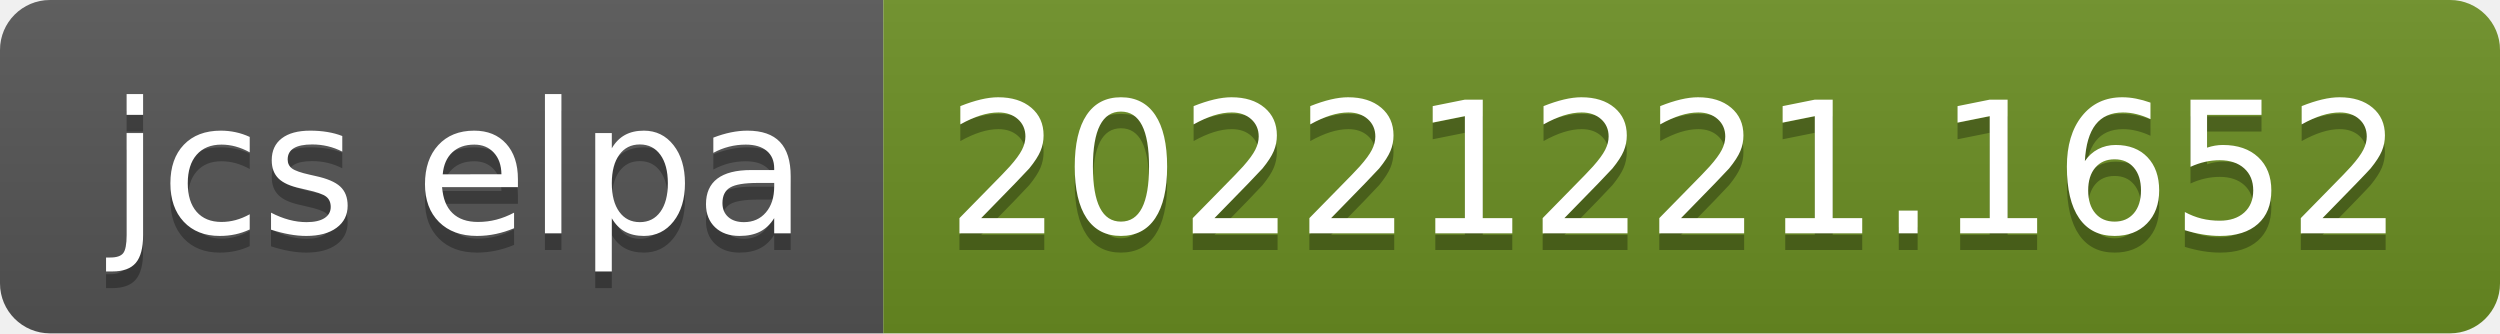
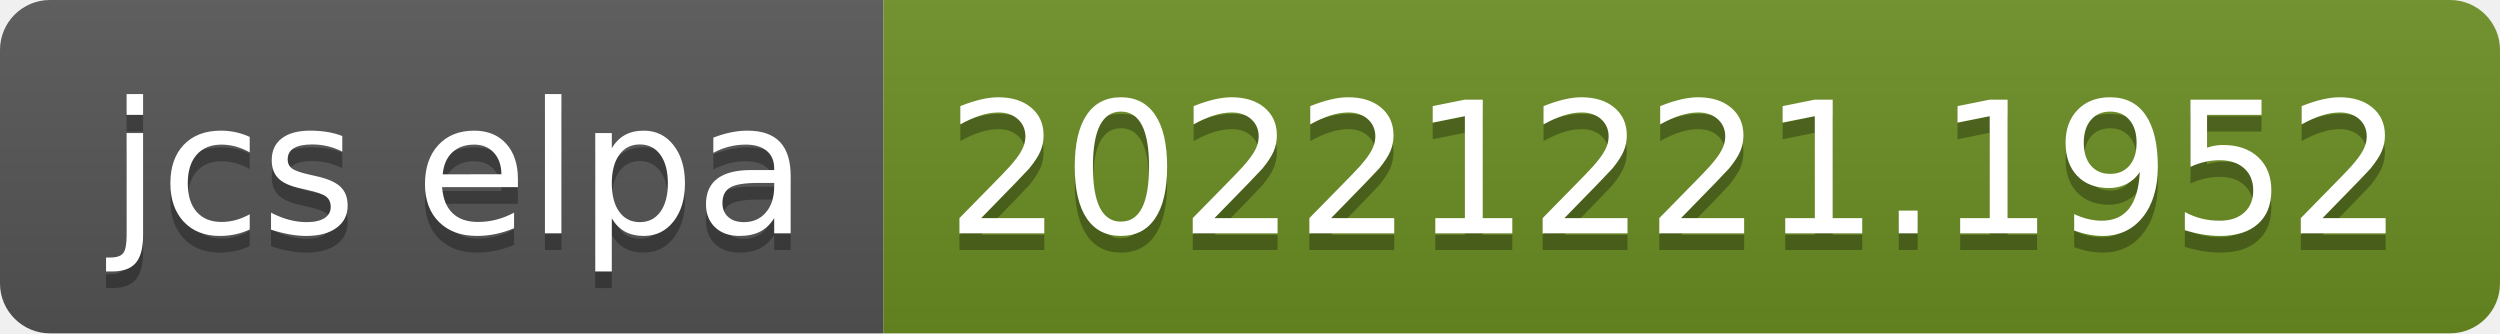
- <svg xmlns="http://www.w3.org/2000/svg" width="150" height="20" role="img" aria-label="jcs elpa: 20221221.1652">
+ <svg xmlns="http://www.w3.org/2000/svg" width="150" height="20" role="img" aria-label="jcs elpa: 20221221.1952">
  <linearGradient id="s" x2="0" y2="100%">
    <stop offset="0" stop-color="#bbb" stop-opacity=".1" />
    <stop offset="1" stop-opacity=".1" />
  </linearGradient>
  <clipPath id="r">
    <rect width="150" height="20" rx="3" fill="#fff" />
  </clipPath>
  <g clip-path="url(#r)">
    <rect width="53" height="20" fill="#555" />
    <rect x="53" width="97" height="20" fill="#6b8e23" />
    <rect width="150" height="20" fill="url(#s)" />
  </g>
  <g fill="#fff" text-anchor="middle" font-family="Verdana,Geneva,DejaVu Sans,sans-serif" text-rendering="geometricPrecision" font-size="110">
    <text aria-hidden="true" x="275" y="150" fill="#010101" fill-opacity=".3" transform="scale(.1)" textLength="430">jcs elpa</text>
    <text x="275" y="140" transform="scale(.1)" fill="#fff" textLength="430">jcs elpa</text>
-     <text aria-hidden="true" x="1005" y="150" fill="#010101" fill-opacity=".3" transform="scale(.1)" textLength="870">20221221.1652</text>
-     <text x="1005" y="140" transform="scale(.1)" fill="#fff" textLength="870">20221221.1652</text>
+     <text aria-hidden="true" x="1005" y="150" fill="#010101" fill-opacity=".3" transform="scale(.1)" textLength="870">20221221.1952</text>
+     <text x="1005" y="140" transform="scale(.1)" fill="#fff" textLength="870">20221221.1952</text>
  </g>
</svg>
